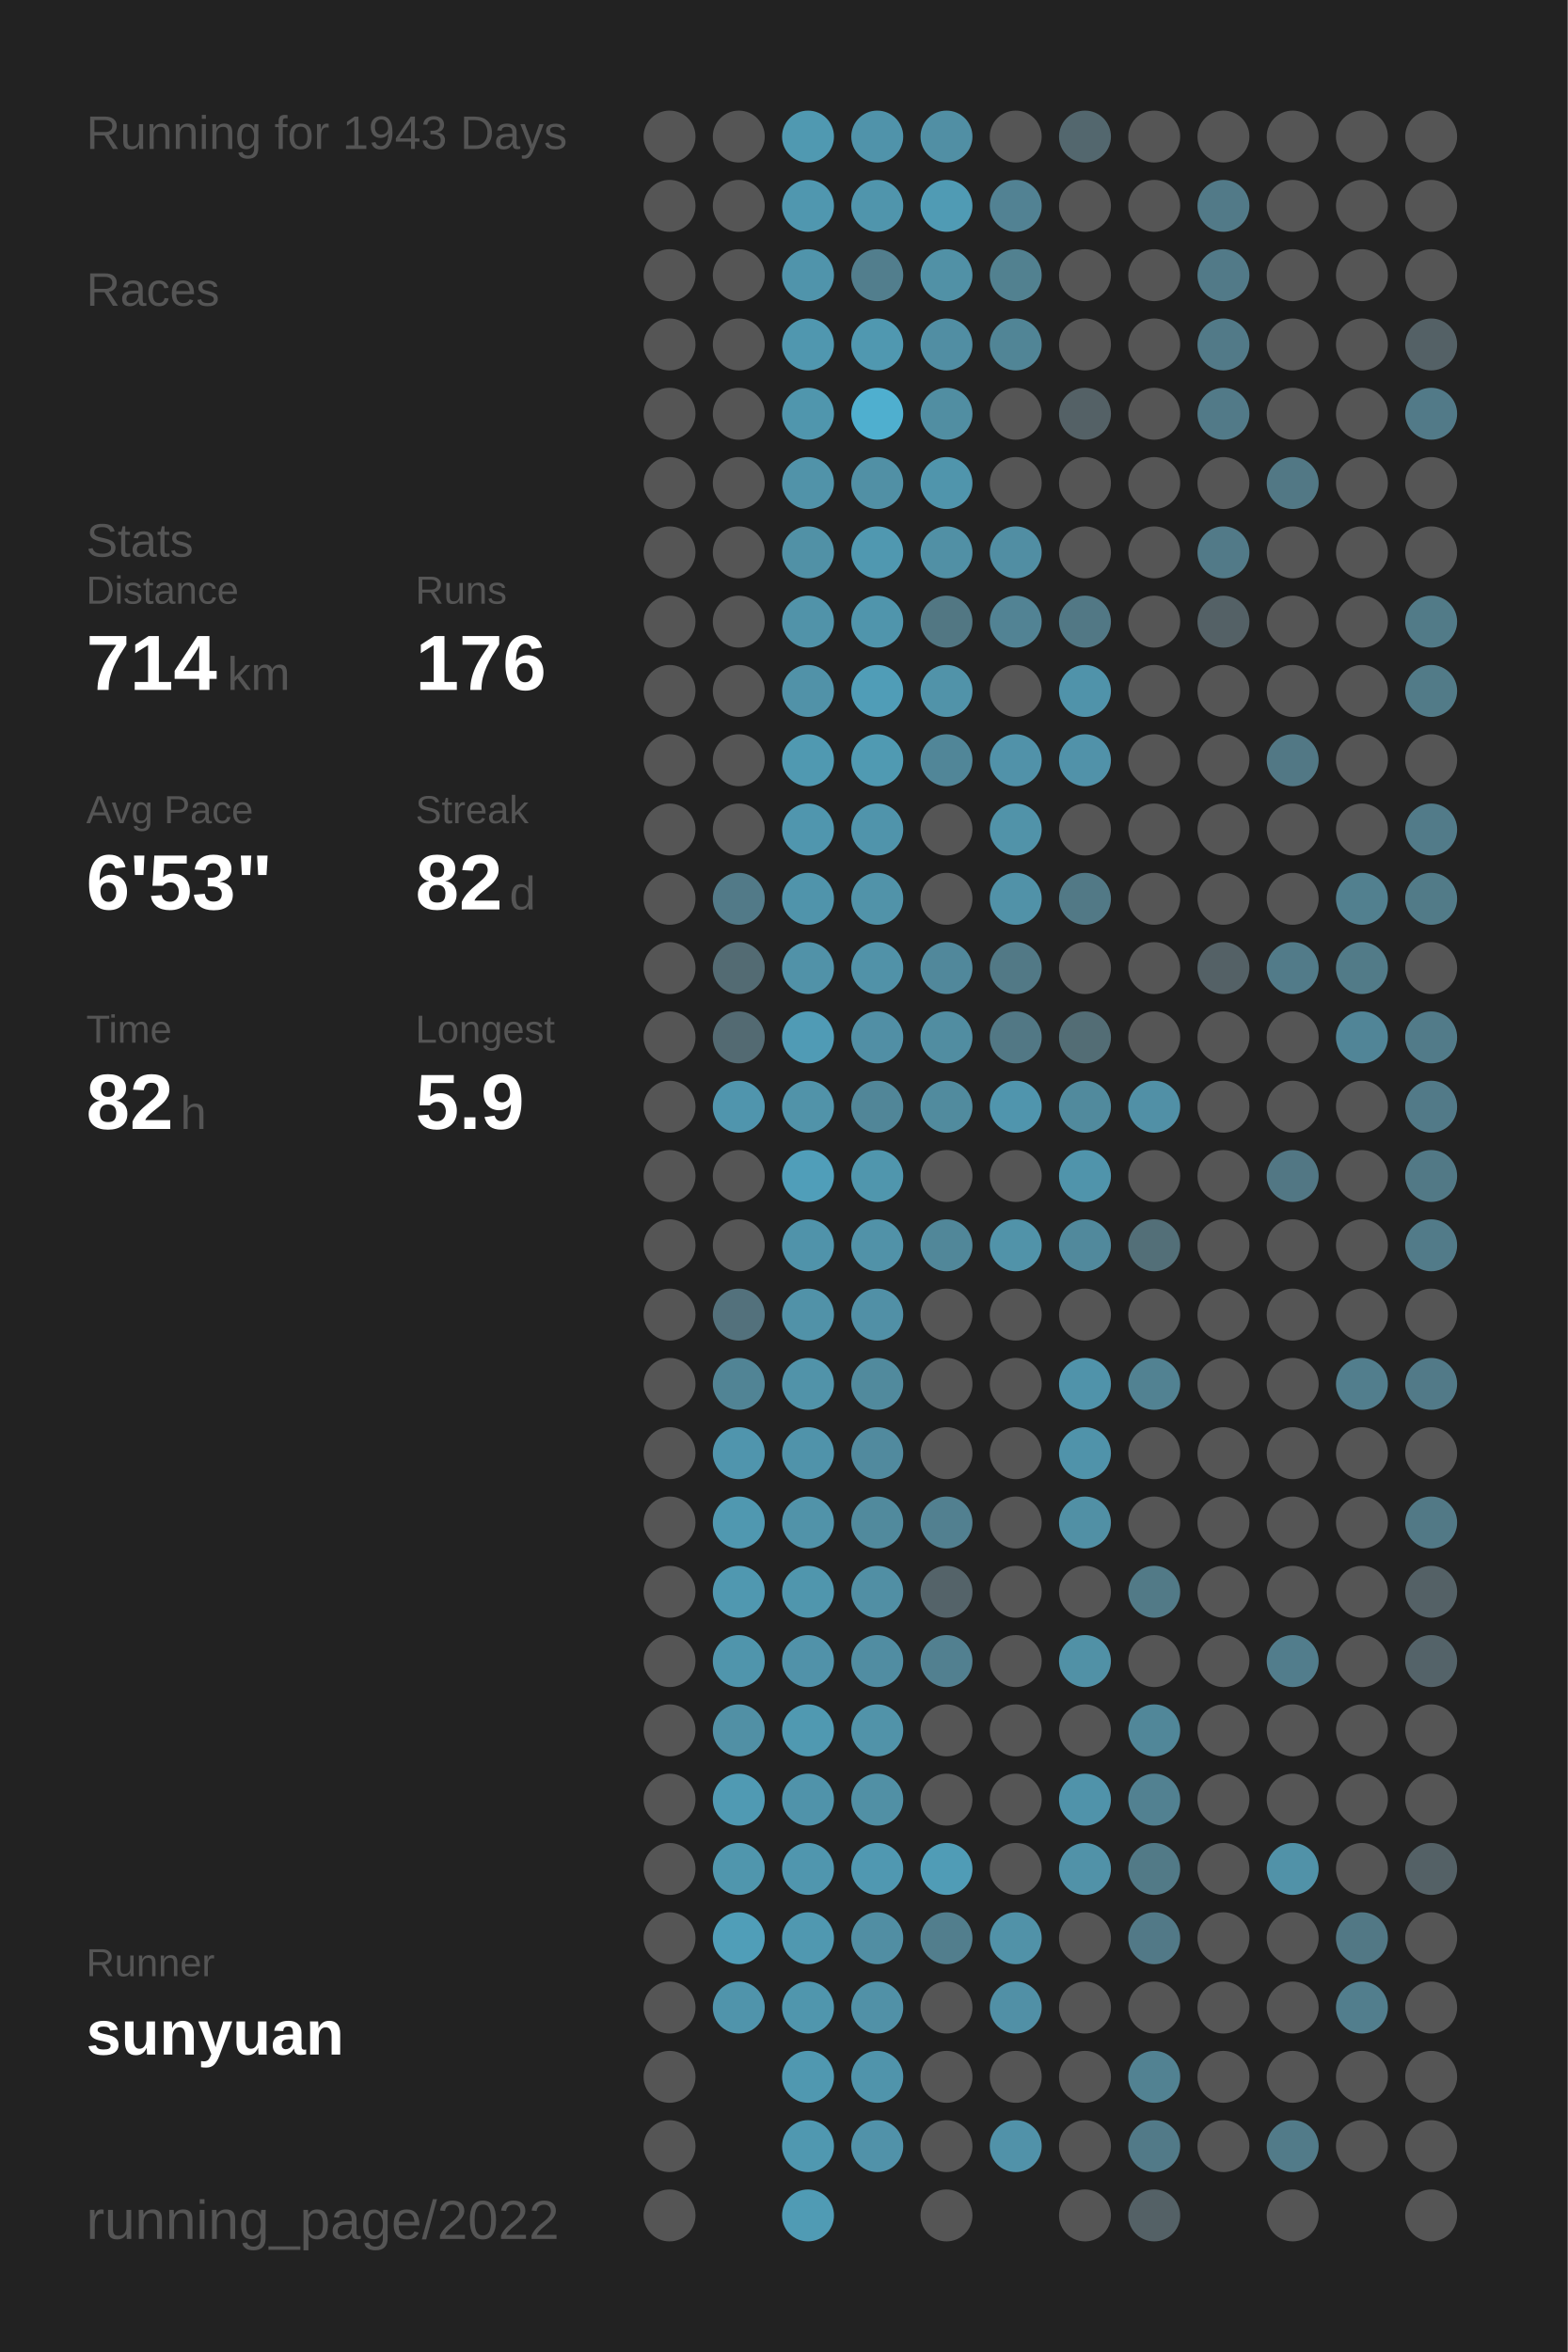
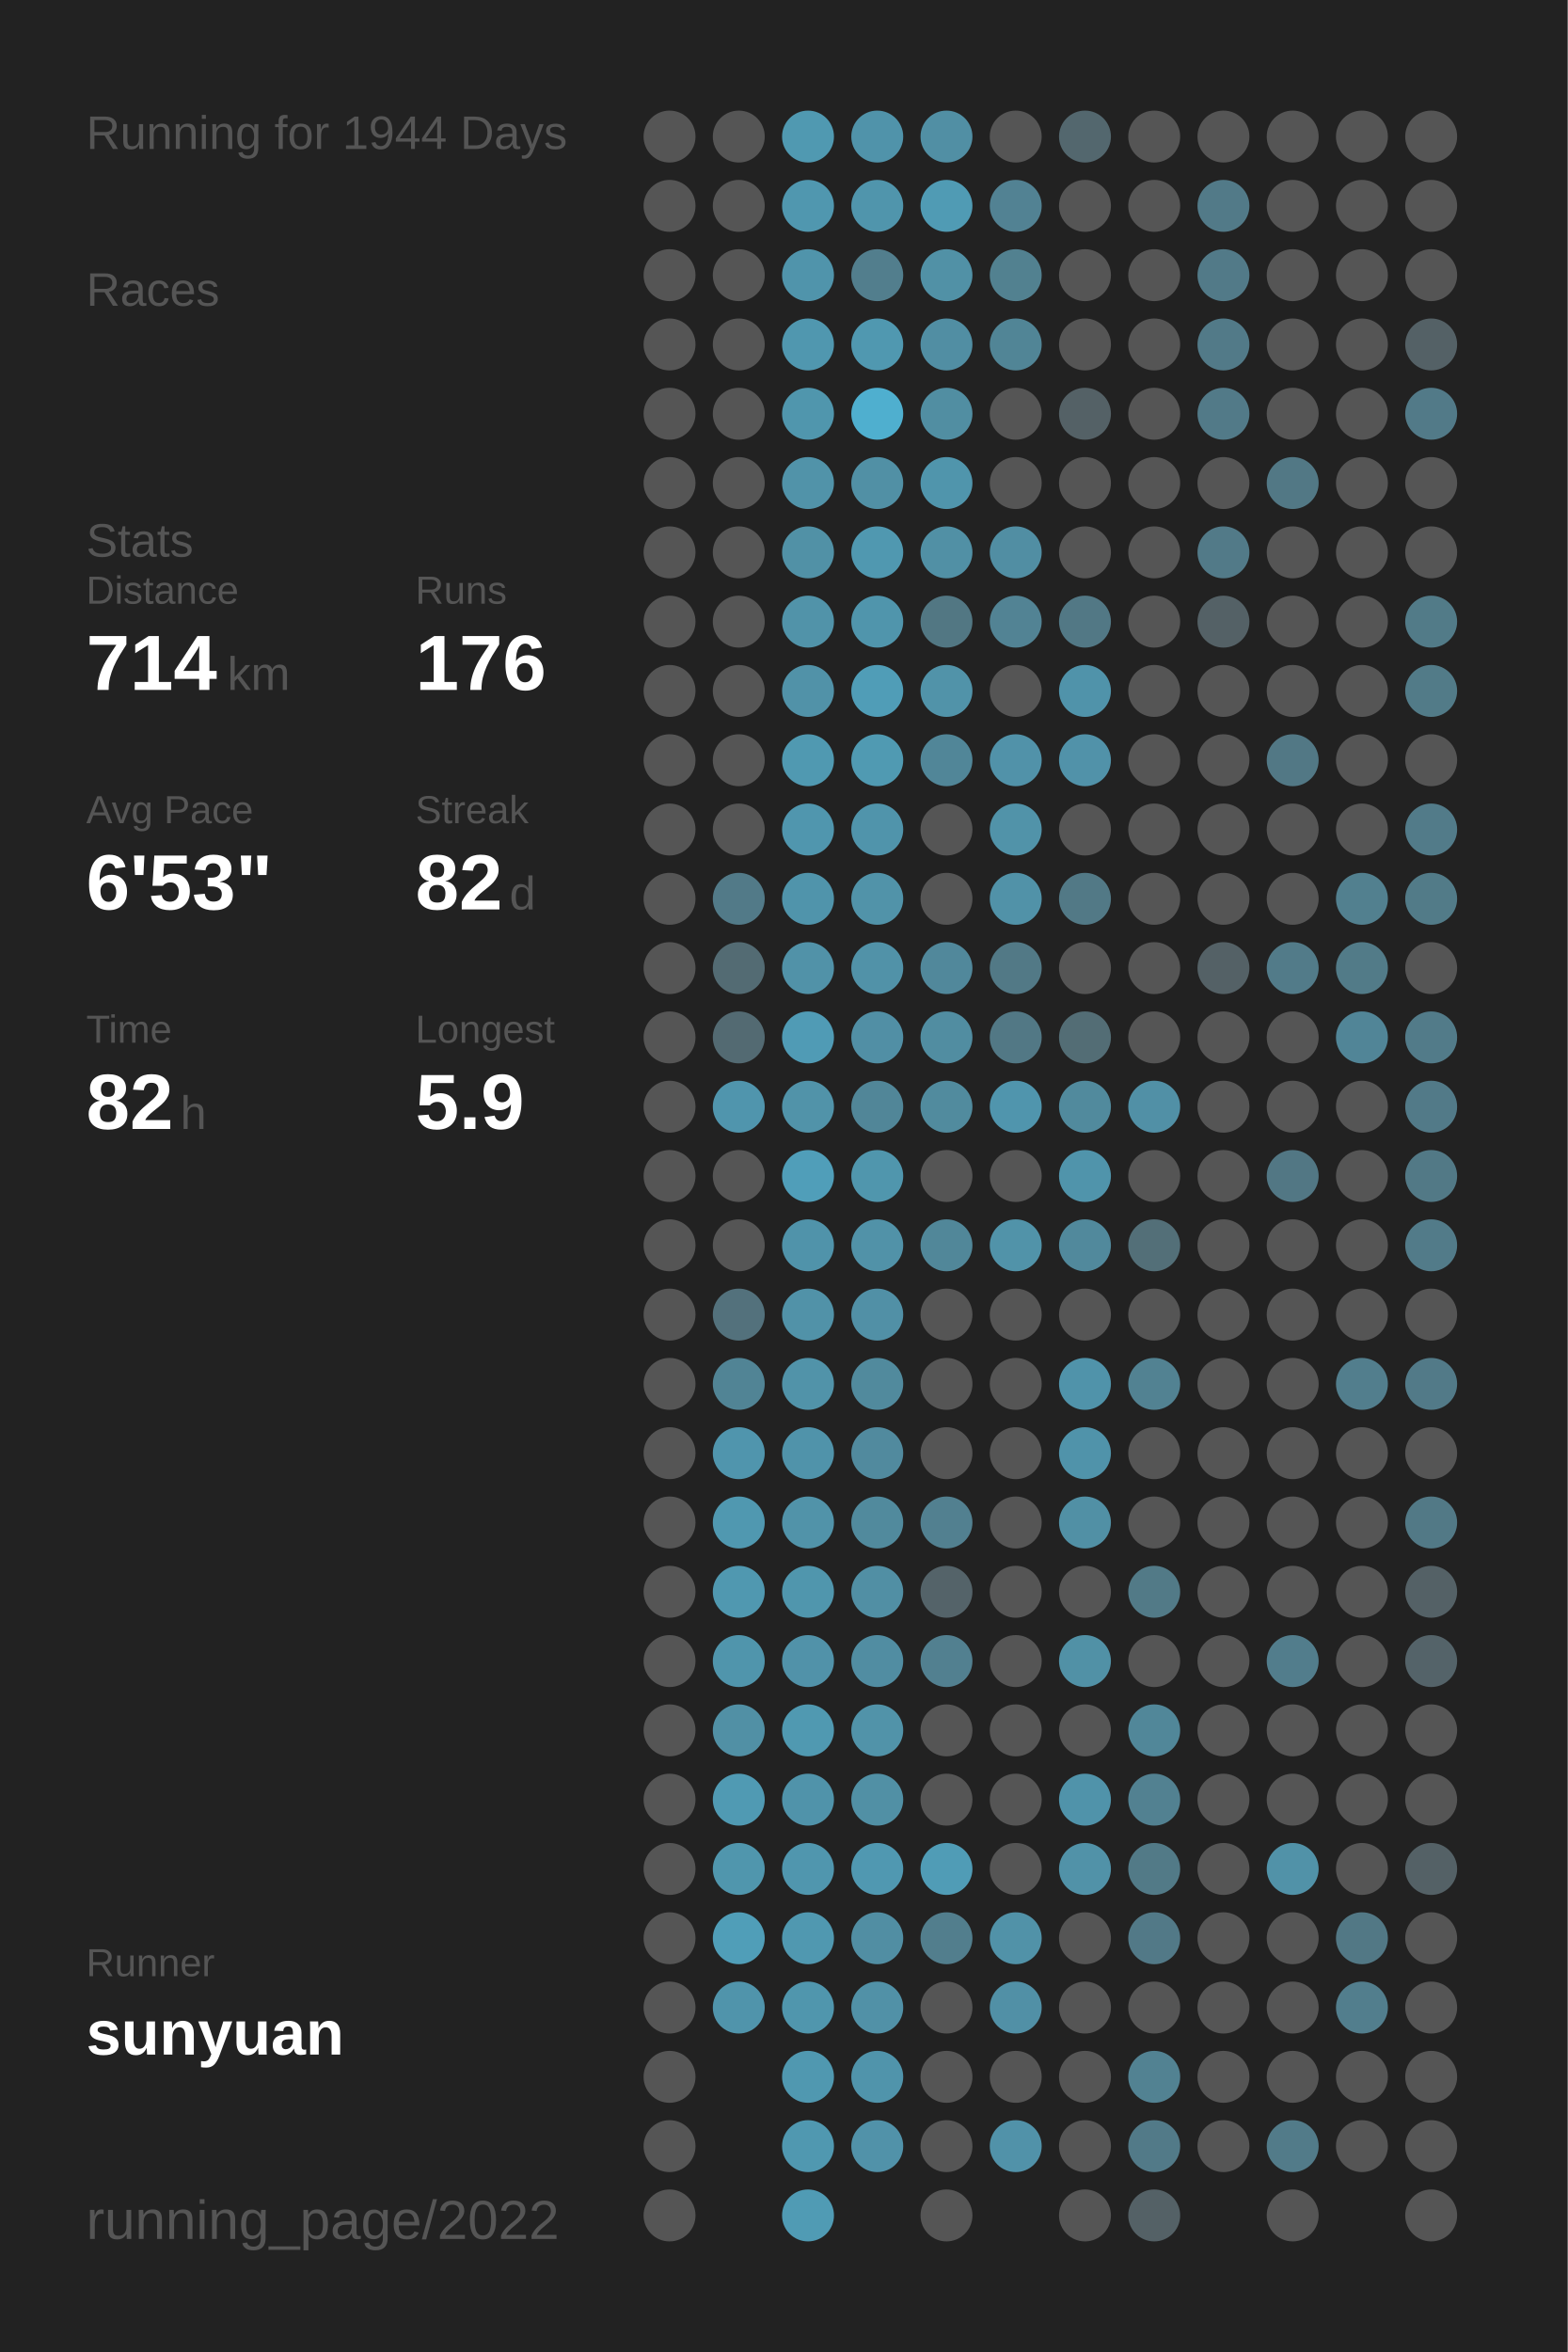
<svg xmlns="http://www.w3.org/2000/svg" baseProfile="full" height="300mm" version="1.1" viewBox="0,0,200,300" width="200mm">
  <defs />
  <rect fill="#222222" height="300" width="200" x="0" y="0" />
-   <text fill="#555555" style="font-size:6px; font-family:Arial;" x="11" y="19">Running for 1943 Days</text>
+   <text fill="#555555" style="font-size:6px; font-family:Arial;" x="11" y="19">Running for 1944 Days</text>
  <text fill="#555555" style="font-size:6px; font-family:Arial;" x="11" y="39">Races</text>
  <text fill="#555555" style="font-size:6px; font-family:Arial;" x="11" y="71">Stats</text>
  <text fill="#555555" style="font-size:5px; font-family:Arial;" x="11" y="77">Distance</text>
  <text fill="#FFFFFF" style="font-size:10px; font-family:Arial; font-weight:bold;" x="11" y="88">714</text>
  <text fill="#555555" style="font-size:6px; font-family:Arial;" x="29" y="88">km</text>
  <text fill="#555555" style="font-size:5px; font-family:Arial;" x="53" y="77">Runs</text>
  <text fill="#FFFFFF" style="font-size:10px; font-family:Arial; font-weight:bold;" x="53" y="88">176</text>
  <text fill="#555555" style="font-size:5px; font-family:Arial;" x="11" y="105">Avg Pace</text>
  <text fill="#FFFFFF" style="font-size:10px; font-family:Arial; font-weight:bold;" x="11" y="116">6'53"</text>
  <text fill="#555555" style="font-size:5px; font-family:Arial;" x="53" y="105">Streak</text>
  <text fill="#FFFFFF" style="font-size:10px; font-family:Arial; font-weight:bold;" x="53" y="116">82</text>
  <text fill="#555555" style="font-size:6px; font-family:Arial;" x="65" y="116">d</text>
  <text fill="#555555" style="font-size:5px; font-family:Arial;" x="11" y="133">Time</text>
  <text fill="#FFFFFF" style="font-size:10px; font-family:Arial; font-weight:bold;" x="11" y="144">82</text>
  <text fill="#555555" style="font-size:6px; font-family:Arial;" x="23" y="144">h</text>
  <text fill="#555555" style="font-size:5px; font-family:Arial;" x="53" y="133">Longest</text>
  <text fill="#FFFFFF" style="font-size:10px; font-family:Arial; font-weight:bold;" x="53" y="144">5.9</text>
  <text fill="#555555" style="font-size:5px; font-family:Arial;" x="11" y="252.065">Runner</text>
  <text fill="#FFFFFF" style="font-size:8px; font-family:Arial; font-weight:bold;" x="11" y="262.065">sunyuan</text>
  <text fill="#555555" style="font-size:7px; font-family:Arial;" x="11" y="285.581">running_page/2022</text>
  <circle cx="85.417" cy="17.419" fill="#555555" r="3.312" />
  <circle cx="85.417" cy="26.258" fill="#555555" r="3.312" />
  <circle cx="85.417" cy="35.097" fill="#555555" r="3.312" />
  <circle cx="85.417" cy="43.935" fill="#555555" r="3.312" />
  <circle cx="85.417" cy="52.774" fill="#555555" r="3.312" />
  <circle cx="85.417" cy="61.613" fill="#555555" r="3.312" />
  <circle cx="85.417" cy="70.452" fill="#555555" r="3.312" />
  <circle cx="85.417" cy="79.29" fill="#555555" r="3.312" />
  <circle cx="85.417" cy="88.129" fill="#555555" r="3.312" />
  <circle cx="85.417" cy="96.968" fill="#555555" r="3.312" />
  <circle cx="85.417" cy="105.806" fill="#555555" r="3.312" />
  <circle cx="85.417" cy="114.645" fill="#555555" r="3.312" />
  <circle cx="85.417" cy="123.484" fill="#555555" r="3.312" />
  <circle cx="85.417" cy="132.323" fill="#555555" r="3.312" />
  <circle cx="85.417" cy="141.161" fill="#555555" r="3.312" />
  <circle cx="85.417" cy="150" fill="#555555" r="3.312" />
  <circle cx="85.417" cy="158.839" fill="#555555" r="3.312" />
  <circle cx="85.417" cy="167.677" fill="#555555" r="3.312" />
  <circle cx="85.417" cy="176.516" fill="#555555" r="3.312" />
  <circle cx="85.417" cy="185.355" fill="#555555" r="3.312" />
  <circle cx="85.417" cy="194.194" fill="#555555" r="3.312" />
  <circle cx="85.417" cy="203.032" fill="#555555" r="3.312" />
  <circle cx="85.417" cy="211.871" fill="#555555" r="3.312" />
  <circle cx="85.417" cy="220.71" fill="#555555" r="3.312" />
  <circle cx="85.417" cy="229.548" fill="#555555" r="3.312" />
  <circle cx="85.417" cy="238.387" fill="#555555" r="3.312" />
  <circle cx="85.417" cy="247.226" fill="#555555" r="3.312" />
  <circle cx="85.417" cy="256.065" fill="#555555" r="3.312" />
  <circle cx="85.417" cy="264.903" fill="#555555" r="3.312" />
  <circle cx="85.417" cy="273.742" fill="#555555" r="3.312" />
  <circle cx="85.417" cy="282.581" fill="#555555" r="3.312" />
  <circle cx="94.25" cy="17.419" fill="#555555" r="3.312" />
  <circle cx="94.25" cy="26.258" fill="#555555" r="3.312" />
  <circle cx="94.25" cy="35.097" fill="#555555" r="3.312" />
  <circle cx="94.25" cy="43.935" fill="#555555" r="3.312" />
  <circle cx="94.25" cy="52.774" fill="#555555" r="3.312" />
  <circle cx="94.25" cy="61.613" fill="#555555" r="3.312" />
  <circle cx="94.25" cy="70.452" fill="#555555" r="3.312" />
  <circle cx="94.25" cy="79.29" fill="#555555" r="3.312" />
  <circle cx="94.25" cy="88.129" fill="#555555" r="3.312" />
  <circle cx="94.25" cy="96.968" fill="#555555" r="3.312" />
  <circle cx="94.25" cy="105.806" fill="#555555" r="3.312" />
  <circle cx="94.25" cy="114.645" fill="#527a88" r="3.312" />
  <circle cx="94.25" cy="123.484" fill="#536b73" r="3.312" />
  <circle cx="94.25" cy="132.323" fill="#536a72" r="3.312" />
  <circle cx="94.25" cy="141.161" fill="#5095ad" r="3.312" />
  <circle cx="94.25" cy="150" fill="#555555" r="3.312" />
  <circle cx="94.25" cy="158.839" fill="#555555" r="3.312" />
  <circle cx="94.25" cy="167.677" fill="#53717c" r="3.312" />
  <circle cx="94.25" cy="176.516" fill="#518495" r="3.312" />
  <circle cx="94.25" cy="185.355" fill="#5095ad" r="3.312" />
  <circle cx="94.25" cy="194.194" fill="#5098b0" r="3.312" />
  <circle cx="94.25" cy="203.032" fill="#5098b0" r="3.312" />
  <circle cx="94.25" cy="211.871" fill="#5095ac" r="3.312" />
  <circle cx="94.25" cy="220.71" fill="#5190a5" r="3.312" />
  <circle cx="94.25" cy="229.548" fill="#509ab3" r="3.312" />
  <circle cx="94.25" cy="238.387" fill="#5096ad" r="3.312" />
  <circle cx="94.25" cy="247.226" fill="#509eb8" r="3.312" />
  <circle cx="94.25" cy="256.065" fill="#5094ab" r="3.312" />
  <circle cx="103.083" cy="17.419" fill="#5099b1" r="3.312" />
  <circle cx="103.083" cy="26.258" fill="#5097af" r="3.312" />
  <circle cx="103.083" cy="35.097" fill="#5094ab" r="3.312" />
  <circle cx="103.083" cy="43.935" fill="#5097af" r="3.312" />
  <circle cx="103.083" cy="52.774" fill="#5096ad" r="3.312" />
  <circle cx="103.083" cy="61.613" fill="#5193a9" r="3.312" />
  <circle cx="103.083" cy="70.452" fill="#5191a6" r="3.312" />
  <circle cx="103.083" cy="79.29" fill="#5193a9" r="3.312" />
  <circle cx="103.083" cy="88.129" fill="#5192a8" r="3.312" />
  <circle cx="103.083" cy="96.968" fill="#5099b1" r="3.312" />
  <circle cx="103.083" cy="105.806" fill="#5096ae" r="3.312" />
  <circle cx="103.083" cy="114.645" fill="#5094ab" r="3.312" />
  <circle cx="103.083" cy="123.484" fill="#5192a8" r="3.312" />
  <circle cx="103.083" cy="132.323" fill="#509bb5" r="3.312" />
  <circle cx="103.083" cy="141.161" fill="#5193a9" r="3.312" />
  <circle cx="103.083" cy="150" fill="#509eb9" r="3.312" />
  <circle cx="103.083" cy="158.839" fill="#5093aa" r="3.312" />
  <circle cx="103.083" cy="167.677" fill="#5192a8" r="3.312" />
  <circle cx="103.083" cy="176.516" fill="#5193a9" r="3.312" />
  <circle cx="103.083" cy="185.355" fill="#5093aa" r="3.312" />
  <circle cx="103.083" cy="194.194" fill="#5193a9" r="3.312" />
  <circle cx="103.083" cy="203.032" fill="#5096ad" r="3.312" />
  <circle cx="103.083" cy="211.871" fill="#5192a9" r="3.312" />
  <circle cx="103.083" cy="220.71" fill="#5099b1" r="3.312" />
  <circle cx="103.083" cy="229.548" fill="#5093aa" r="3.312" />
  <circle cx="103.083" cy="238.387" fill="#5096ae" r="3.312" />
  <circle cx="103.083" cy="247.226" fill="#5098b0" r="3.312" />
  <circle cx="103.083" cy="256.065" fill="#5096ad" r="3.312" />
  <circle cx="103.083" cy="264.903" fill="#5098b0" r="3.312" />
  <circle cx="103.083" cy="273.742" fill="#5098b0" r="3.312" />
  <circle cx="103.083" cy="282.581" fill="#509bb4" r="3.312" />
  <circle cx="111.917" cy="17.419" fill="#5093aa" r="3.312" />
  <circle cx="111.917" cy="26.258" fill="#5095ac" r="3.312" />
  <circle cx="111.917" cy="35.097" fill="#527e8d" r="3.312" />
  <circle cx="111.917" cy="43.935" fill="#5098b0" r="3.312" />
  <circle cx="111.917" cy="52.774" fill="#4fafcf" r="3.312" />
  <circle cx="111.917" cy="61.613" fill="#5190a5" r="3.312" />
  <circle cx="111.917" cy="70.452" fill="#5098b0" r="3.312" />
  <circle cx="111.917" cy="79.29" fill="#5095ac" r="3.312" />
  <circle cx="111.917" cy="88.129" fill="#509db7" r="3.312" />
  <circle cx="111.917" cy="96.968" fill="#509ab2" r="3.312" />
  <circle cx="111.917" cy="105.806" fill="#5094ab" r="3.312" />
  <circle cx="111.917" cy="114.645" fill="#5193a9" r="3.312" />
  <circle cx="111.917" cy="123.484" fill="#5192a8" r="3.312" />
  <circle cx="111.917" cy="132.323" fill="#518fa5" r="3.312" />
  <circle cx="111.917" cy="141.161" fill="#518698" r="3.312" />
  <circle cx="111.917" cy="150" fill="#5096ad" r="3.312" />
  <circle cx="111.917" cy="158.839" fill="#5192a8" r="3.312" />
  <circle cx="111.917" cy="167.677" fill="#5190a6" r="3.312" />
  <circle cx="111.917" cy="176.516" fill="#518a9d" r="3.312" />
  <circle cx="111.917" cy="185.355" fill="#518a9e" r="3.312" />
  <circle cx="111.917" cy="194.194" fill="#518a9d" r="3.312" />
  <circle cx="111.917" cy="203.032" fill="#518fa4" r="3.312" />
  <circle cx="111.917" cy="211.871" fill="#518da2" r="3.312" />
  <circle cx="111.917" cy="220.71" fill="#5193a9" r="3.312" />
  <circle cx="111.917" cy="229.548" fill="#5190a5" r="3.312" />
  <circle cx="111.917" cy="238.387" fill="#5098b1" r="3.312" />
  <circle cx="111.917" cy="247.226" fill="#518ea3" r="3.312" />
  <circle cx="111.917" cy="256.065" fill="#5191a7" r="3.312" />
  <circle cx="111.917" cy="264.903" fill="#5094ab" r="3.312" />
  <circle cx="111.917" cy="273.742" fill="#5192a9" r="3.312" />
  <circle cx="120.75" cy="17.419" fill="#518fa4" r="3.312" />
  <circle cx="120.75" cy="26.258" fill="#509bb4" r="3.312" />
  <circle cx="120.75" cy="35.097" fill="#5191a6" r="3.312" />
  <circle cx="120.75" cy="43.935" fill="#518ea3" r="3.312" />
  <circle cx="120.75" cy="52.774" fill="#518ea2" r="3.312" />
  <circle cx="120.75" cy="61.613" fill="#5095ac" r="3.312" />
  <circle cx="120.75" cy="70.452" fill="#5190a5" r="3.312" />
  <circle cx="120.75" cy="79.29" fill="#527783" r="3.312" />
  <circle cx="120.75" cy="88.129" fill="#5193a9" r="3.312" />
  <circle cx="120.75" cy="96.968" fill="#518698" r="3.312" />
  <circle cx="120.75" cy="105.806" fill="#555555" r="3.312" />
  <circle cx="120.75" cy="114.645" fill="#555555" r="3.312" />
  <circle cx="120.75" cy="123.484" fill="#51889b" r="3.312" />
  <circle cx="120.75" cy="132.323" fill="#518da1" r="3.312" />
  <circle cx="120.75" cy="141.161" fill="#518b9e" r="3.312" />
  <circle cx="120.75" cy="150" fill="#555555" r="3.312" />
  <circle cx="120.75" cy="158.839" fill="#518799" r="3.312" />
  <circle cx="120.75" cy="167.677" fill="#555555" r="3.312" />
  <circle cx="120.75" cy="176.516" fill="#555555" r="3.312" />
  <circle cx="120.75" cy="185.355" fill="#555555" r="3.312" />
  <circle cx="120.75" cy="194.194" fill="#528090" r="3.312" />
  <circle cx="120.75" cy="203.032" fill="#546369" r="3.312" />
  <circle cx="120.75" cy="211.871" fill="#528090" r="3.312" />
  <circle cx="120.75" cy="220.71" fill="#555555" r="3.312" />
  <circle cx="120.75" cy="229.548" fill="#555555" r="3.312" />
  <circle cx="120.75" cy="238.387" fill="#509cb6" r="3.312" />
  <circle cx="120.75" cy="247.226" fill="#527e8d" r="3.312" />
  <circle cx="120.75" cy="256.065" fill="#555555" r="3.312" />
  <circle cx="120.75" cy="264.903" fill="#555555" r="3.312" />
  <circle cx="120.75" cy="273.742" fill="#555555" r="3.312" />
  <circle cx="120.75" cy="282.581" fill="#555555" r="3.312" />
  <circle cx="129.583" cy="17.419" fill="#555555" r="3.312" />
  <circle cx="129.583" cy="26.258" fill="#528293" r="3.312" />
  <circle cx="129.583" cy="35.097" fill="#528190" r="3.312" />
  <circle cx="129.583" cy="43.935" fill="#518596" r="3.312" />
  <circle cx="129.583" cy="52.774" fill="#555555" r="3.312" />
  <circle cx="129.583" cy="61.613" fill="#555555" r="3.312" />
  <circle cx="129.583" cy="70.452" fill="#518ea3" r="3.312" />
  <circle cx="129.583" cy="79.29" fill="#528394" r="3.312" />
  <circle cx="129.583" cy="88.129" fill="#555555" r="3.312" />
  <circle cx="129.583" cy="96.968" fill="#5192a9" r="3.312" />
  <circle cx="129.583" cy="105.806" fill="#5193a9" r="3.312" />
  <circle cx="129.583" cy="114.645" fill="#5192a8" r="3.312" />
  <circle cx="129.583" cy="123.484" fill="#527986" r="3.312" />
  <circle cx="129.583" cy="132.323" fill="#527885" r="3.312" />
  <circle cx="129.583" cy="141.161" fill="#5095ad" r="3.312" />
  <circle cx="129.583" cy="150" fill="#555555" r="3.312" />
  <circle cx="129.583" cy="158.839" fill="#5193a9" r="3.312" />
  <circle cx="129.583" cy="167.677" fill="#555555" r="3.312" />
  <circle cx="129.583" cy="176.516" fill="#555555" r="3.312" />
  <circle cx="129.583" cy="185.355" fill="#555555" r="3.312" />
  <circle cx="129.583" cy="194.194" fill="#555555" r="3.312" />
  <circle cx="129.583" cy="203.032" fill="#555555" r="3.312" />
  <circle cx="129.583" cy="211.871" fill="#555555" r="3.312" />
  <circle cx="129.583" cy="220.71" fill="#555555" r="3.312" />
  <circle cx="129.583" cy="229.548" fill="#555555" r="3.312" />
  <circle cx="129.583" cy="238.387" fill="#555555" r="3.312" />
  <circle cx="129.583" cy="247.226" fill="#5192a8" r="3.312" />
  <circle cx="129.583" cy="256.065" fill="#5190a6" r="3.312" />
  <circle cx="129.583" cy="264.903" fill="#555555" r="3.312" />
  <circle cx="129.583" cy="273.742" fill="#5192a9" r="3.312" />
  <circle cx="138.417" cy="17.419" fill="#53676e" r="3.312" />
  <circle cx="138.417" cy="26.258" fill="#555555" r="3.312" />
  <circle cx="138.417" cy="35.097" fill="#555555" r="3.312" />
  <circle cx="138.417" cy="43.935" fill="#555555" r="3.312" />
  <circle cx="138.417" cy="52.774" fill="#546166" r="3.312" />
  <circle cx="138.417" cy="61.613" fill="#555555" r="3.312" />
  <circle cx="138.417" cy="70.452" fill="#555555" r="3.312" />
  <circle cx="138.417" cy="79.29" fill="#527885" r="3.312" />
  <circle cx="138.417" cy="88.129" fill="#5093aa" r="3.312" />
  <circle cx="138.417" cy="96.968" fill="#5192a9" r="3.312" />
  <circle cx="138.417" cy="105.806" fill="#555555" r="3.312" />
  <circle cx="138.417" cy="114.645" fill="#527986" r="3.312" />
  <circle cx="138.417" cy="123.484" fill="#555555" r="3.312" />
  <circle cx="138.417" cy="132.323" fill="#536d75" r="3.312" />
  <circle cx="138.417" cy="141.161" fill="#518a9d" r="3.312" />
  <circle cx="138.417" cy="150" fill="#5094ab" r="3.312" />
  <circle cx="138.417" cy="158.839" fill="#51899c" r="3.312" />
  <circle cx="138.417" cy="167.677" fill="#555555" r="3.312" />
  <circle cx="138.417" cy="176.516" fill="#5093aa" r="3.312" />
  <circle cx="138.417" cy="185.355" fill="#5093aa" r="3.312" />
  <circle cx="138.417" cy="194.194" fill="#5190a5" r="3.312" />
  <circle cx="138.417" cy="203.032" fill="#555555" r="3.312" />
  <circle cx="138.417" cy="211.871" fill="#5191a6" r="3.312" />
  <circle cx="138.417" cy="220.71" fill="#555555" r="3.312" />
  <circle cx="138.417" cy="229.548" fill="#5093aa" r="3.312" />
  <circle cx="138.417" cy="238.387" fill="#5192a8" r="3.312" />
  <circle cx="138.417" cy="247.226" fill="#555555" r="3.312" />
  <circle cx="138.417" cy="256.065" fill="#555555" r="3.312" />
  <circle cx="138.417" cy="264.903" fill="#555555" r="3.312" />
  <circle cx="138.417" cy="273.742" fill="#555555" r="3.312" />
  <circle cx="138.417" cy="282.581" fill="#555555" r="3.312" />
  <circle cx="147.25" cy="17.419" fill="#555555" r="3.312" />
  <circle cx="147.25" cy="26.258" fill="#555555" r="3.312" />
  <circle cx="147.25" cy="35.097" fill="#555555" r="3.312" />
  <circle cx="147.25" cy="43.935" fill="#555555" r="3.312" />
  <circle cx="147.25" cy="52.774" fill="#555555" r="3.312" />
  <circle cx="147.25" cy="61.613" fill="#555555" r="3.312" />
  <circle cx="147.25" cy="70.452" fill="#555555" r="3.312" />
  <circle cx="147.25" cy="79.29" fill="#555555" r="3.312" />
  <circle cx="147.25" cy="88.129" fill="#555555" r="3.312" />
  <circle cx="147.25" cy="96.968" fill="#555555" r="3.312" />
  <circle cx="147.25" cy="105.806" fill="#555555" r="3.312" />
  <circle cx="147.25" cy="114.645" fill="#555555" r="3.312" />
  <circle cx="147.25" cy="123.484" fill="#555555" r="3.312" />
  <circle cx="147.25" cy="132.323" fill="#555555" r="3.312" />
  <circle cx="147.25" cy="141.161" fill="#5190a6" r="3.312" />
  <circle cx="147.25" cy="150" fill="#555555" r="3.312" />
  <circle cx="147.25" cy="158.839" fill="#536f78" r="3.312" />
  <circle cx="147.25" cy="167.677" fill="#555555" r="3.312" />
  <circle cx="147.25" cy="176.516" fill="#528292" r="3.312" />
  <circle cx="147.25" cy="185.355" fill="#555555" r="3.312" />
  <circle cx="147.25" cy="194.194" fill="#555555" r="3.312" />
  <circle cx="147.25" cy="203.032" fill="#527a87" r="3.312" />
  <circle cx="147.25" cy="211.871" fill="#555555" r="3.312" />
  <circle cx="147.25" cy="220.71" fill="#518799" r="3.312" />
  <circle cx="147.25" cy="229.548" fill="#528191" r="3.312" />
  <circle cx="147.25" cy="238.387" fill="#527a87" r="3.312" />
  <circle cx="147.25" cy="247.226" fill="#527987" r="3.312" />
  <circle cx="147.25" cy="256.065" fill="#555555" r="3.312" />
  <circle cx="147.25" cy="264.903" fill="#528292" r="3.312" />
  <circle cx="147.25" cy="273.742" fill="#527a88" r="3.312" />
  <circle cx="147.25" cy="282.581" fill="#546166" r="3.312" />
  <circle cx="156.083" cy="17.419" fill="#555555" r="3.312" />
  <circle cx="156.083" cy="26.258" fill="#527a88" r="3.312" />
  <circle cx="156.083" cy="35.097" fill="#527a88" r="3.312" />
  <circle cx="156.083" cy="43.935" fill="#527a88" r="3.312" />
  <circle cx="156.083" cy="52.774" fill="#527a88" r="3.312" />
  <circle cx="156.083" cy="61.613" fill="#555555" r="3.312" />
  <circle cx="156.083" cy="70.452" fill="#527a88" r="3.312" />
  <circle cx="156.083" cy="79.29" fill="#546166" r="3.312" />
  <circle cx="156.083" cy="88.129" fill="#555555" r="3.312" />
  <circle cx="156.083" cy="96.968" fill="#555555" r="3.312" />
  <circle cx="156.083" cy="105.806" fill="#555555" r="3.312" />
  <circle cx="156.083" cy="114.645" fill="#555555" r="3.312" />
  <circle cx="156.083" cy="123.484" fill="#546166" r="3.312" />
  <circle cx="156.083" cy="132.323" fill="#555555" r="3.312" />
  <circle cx="156.083" cy="141.161" fill="#555555" r="3.312" />
  <circle cx="156.083" cy="150" fill="#555555" r="3.312" />
  <circle cx="156.083" cy="158.839" fill="#555555" r="3.312" />
  <circle cx="156.083" cy="167.677" fill="#555555" r="3.312" />
  <circle cx="156.083" cy="176.516" fill="#555555" r="3.312" />
  <circle cx="156.083" cy="185.355" fill="#555555" r="3.312" />
  <circle cx="156.083" cy="194.194" fill="#555555" r="3.312" />
  <circle cx="156.083" cy="203.032" fill="#555555" r="3.312" />
  <circle cx="156.083" cy="211.871" fill="#555555" r="3.312" />
  <circle cx="156.083" cy="220.71" fill="#555555" r="3.312" />
  <circle cx="156.083" cy="229.548" fill="#555555" r="3.312" />
  <circle cx="156.083" cy="238.387" fill="#555555" r="3.312" />
  <circle cx="156.083" cy="247.226" fill="#555555" r="3.312" />
  <circle cx="156.083" cy="256.065" fill="#555555" r="3.312" />
  <circle cx="156.083" cy="264.903" fill="#555555" r="3.312" />
  <circle cx="156.083" cy="273.742" fill="#555555" r="3.312" />
  <circle cx="164.917" cy="17.419" fill="#555555" r="3.312" />
  <circle cx="164.917" cy="26.258" fill="#555555" r="3.312" />
  <circle cx="164.917" cy="35.097" fill="#555555" r="3.312" />
  <circle cx="164.917" cy="43.935" fill="#555555" r="3.312" />
  <circle cx="164.917" cy="52.774" fill="#555555" r="3.312" />
  <circle cx="164.917" cy="61.613" fill="#527885" r="3.312" />
  <circle cx="164.917" cy="70.452" fill="#555555" r="3.312" />
  <circle cx="164.917" cy="79.29" fill="#555555" r="3.312" />
  <circle cx="164.917" cy="88.129" fill="#555555" r="3.312" />
  <circle cx="164.917" cy="96.968" fill="#527885" r="3.312" />
  <circle cx="164.917" cy="105.806" fill="#555555" r="3.312" />
  <circle cx="164.917" cy="114.645" fill="#555555" r="3.312" />
  <circle cx="164.917" cy="123.484" fill="#527b89" r="3.312" />
  <circle cx="164.917" cy="132.323" fill="#555555" r="3.312" />
  <circle cx="164.917" cy="141.161" fill="#555555" r="3.312" />
  <circle cx="164.917" cy="150" fill="#527784" r="3.312" />
  <circle cx="164.917" cy="158.839" fill="#555555" r="3.312" />
  <circle cx="164.917" cy="167.677" fill="#555555" r="3.312" />
  <circle cx="164.917" cy="176.516" fill="#555555" r="3.312" />
  <circle cx="164.917" cy="185.355" fill="#555555" r="3.312" />
  <circle cx="164.917" cy="194.194" fill="#555555" r="3.312" />
  <circle cx="164.917" cy="203.032" fill="#555555" r="3.312" />
  <circle cx="164.917" cy="211.871" fill="#527d8c" r="3.312" />
  <circle cx="164.917" cy="220.71" fill="#555555" r="3.312" />
  <circle cx="164.917" cy="229.548" fill="#555555" r="3.312" />
  <circle cx="164.917" cy="238.387" fill="#5192a8" r="3.312" />
  <circle cx="164.917" cy="247.226" fill="#555555" r="3.312" />
  <circle cx="164.917" cy="256.065" fill="#555555" r="3.312" />
  <circle cx="164.917" cy="264.903" fill="#555555" r="3.312" />
  <circle cx="164.917" cy="273.742" fill="#527b89" r="3.312" />
  <circle cx="164.917" cy="282.581" fill="#555555" r="3.312" />
  <circle cx="173.75" cy="17.419" fill="#555555" r="3.312" />
  <circle cx="173.75" cy="26.258" fill="#555555" r="3.312" />
  <circle cx="173.75" cy="35.097" fill="#555555" r="3.312" />
  <circle cx="173.75" cy="43.935" fill="#555555" r="3.312" />
  <circle cx="173.75" cy="52.774" fill="#555555" r="3.312" />
  <circle cx="173.75" cy="61.613" fill="#555555" r="3.312" />
  <circle cx="173.75" cy="70.452" fill="#555555" r="3.312" />
  <circle cx="173.75" cy="79.29" fill="#555555" r="3.312" />
  <circle cx="173.75" cy="88.129" fill="#555555" r="3.312" />
  <circle cx="173.75" cy="96.968" fill="#555555" r="3.312" />
  <circle cx="173.75" cy="105.806" fill="#555555" r="3.312" />
  <circle cx="173.75" cy="114.645" fill="#52808f" r="3.312" />
  <circle cx="173.75" cy="123.484" fill="#527b88" r="3.312" />
  <circle cx="173.75" cy="132.323" fill="#518597" r="3.312" />
  <circle cx="173.75" cy="141.161" fill="#555555" r="3.312" />
  <circle cx="173.75" cy="150" fill="#555555" r="3.312" />
  <circle cx="173.75" cy="158.839" fill="#555555" r="3.312" />
  <circle cx="173.75" cy="167.677" fill="#555555" r="3.312" />
  <circle cx="173.75" cy="176.516" fill="#527e8d" r="3.312" />
  <circle cx="173.75" cy="185.355" fill="#555555" r="3.312" />
  <circle cx="173.75" cy="194.194" fill="#555555" r="3.312" />
  <circle cx="173.75" cy="203.032" fill="#555555" r="3.312" />
  <circle cx="173.75" cy="211.871" fill="#555555" r="3.312" />
  <circle cx="173.75" cy="220.71" fill="#555555" r="3.312" />
  <circle cx="173.75" cy="229.548" fill="#555555" r="3.312" />
  <circle cx="173.75" cy="238.387" fill="#555555" r="3.312" />
  <circle cx="173.75" cy="247.226" fill="#527885" r="3.312" />
  <circle cx="173.75" cy="256.065" fill="#527e8d" r="3.312" />
  <circle cx="173.75" cy="264.903" fill="#555555" r="3.312" />
  <circle cx="173.75" cy="273.742" fill="#555555" r="3.312" />
  <circle cx="182.583" cy="17.419" fill="#555555" r="3.312" />
  <circle cx="182.583" cy="26.258" fill="#555555" r="3.312" />
  <circle cx="182.583" cy="35.097" fill="#555555" r="3.312" />
  <circle cx="182.583" cy="43.935" fill="#546166" r="3.312" />
  <circle cx="182.583" cy="52.774" fill="#527a88" r="3.312" />
  <circle cx="182.583" cy="61.613" fill="#555555" r="3.312" />
  <circle cx="182.583" cy="70.452" fill="#555555" r="3.312" />
  <circle cx="182.583" cy="79.29" fill="#527b88" r="3.312" />
  <circle cx="182.583" cy="88.129" fill="#527b88" r="3.312" />
  <circle cx="182.583" cy="96.968" fill="#555555" r="3.312" />
  <circle cx="182.583" cy="105.806" fill="#527b89" r="3.312" />
  <circle cx="182.583" cy="114.645" fill="#527b88" r="3.312" />
  <circle cx="182.583" cy="123.484" fill="#555555" r="3.312" />
  <circle cx="182.583" cy="132.323" fill="#527b89" r="3.312" />
  <circle cx="182.583" cy="141.161" fill="#527a88" r="3.312" />
  <circle cx="182.583" cy="150" fill="#527986" r="3.312" />
  <circle cx="182.583" cy="158.839" fill="#527b89" r="3.312" />
  <circle cx="182.583" cy="167.677" fill="#555555" r="3.312" />
  <circle cx="182.583" cy="176.516" fill="#527a88" r="3.312" />
  <circle cx="182.583" cy="185.355" fill="#555555" r="3.312" />
  <circle cx="182.583" cy="194.194" fill="#527986" r="3.312" />
  <circle cx="182.583" cy="203.032" fill="#546166" r="3.312" />
  <circle cx="182.583" cy="211.871" fill="#546369" r="3.312" />
  <circle cx="182.583" cy="220.71" fill="#555555" r="3.312" />
  <circle cx="182.583" cy="229.548" fill="#555555" r="3.312" />
  <circle cx="182.583" cy="238.387" fill="#546166" r="3.312" />
  <circle cx="182.583" cy="247.226" fill="#555555" r="3.312" />
  <circle cx="182.583" cy="256.065" fill="#555555" r="3.312" />
  <circle cx="182.583" cy="264.903" fill="#555555" r="3.312" />
  <circle cx="182.583" cy="273.742" fill="#555555" r="3.312" />
  <circle cx="182.583" cy="282.581" fill="#555555" r="3.312" />
</svg>
